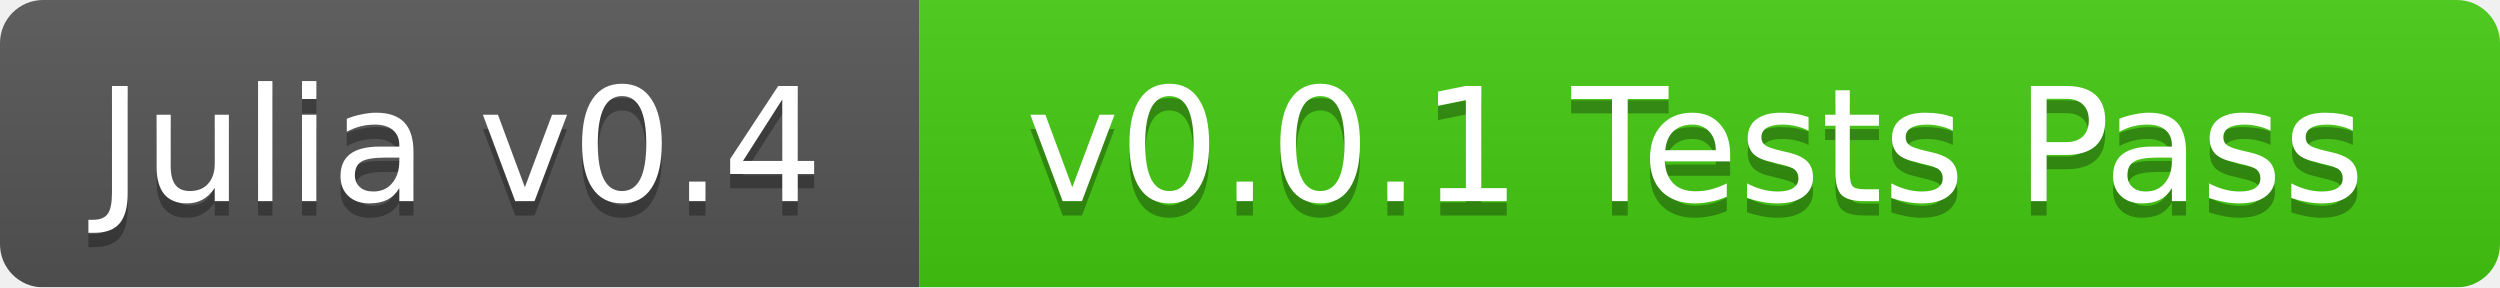
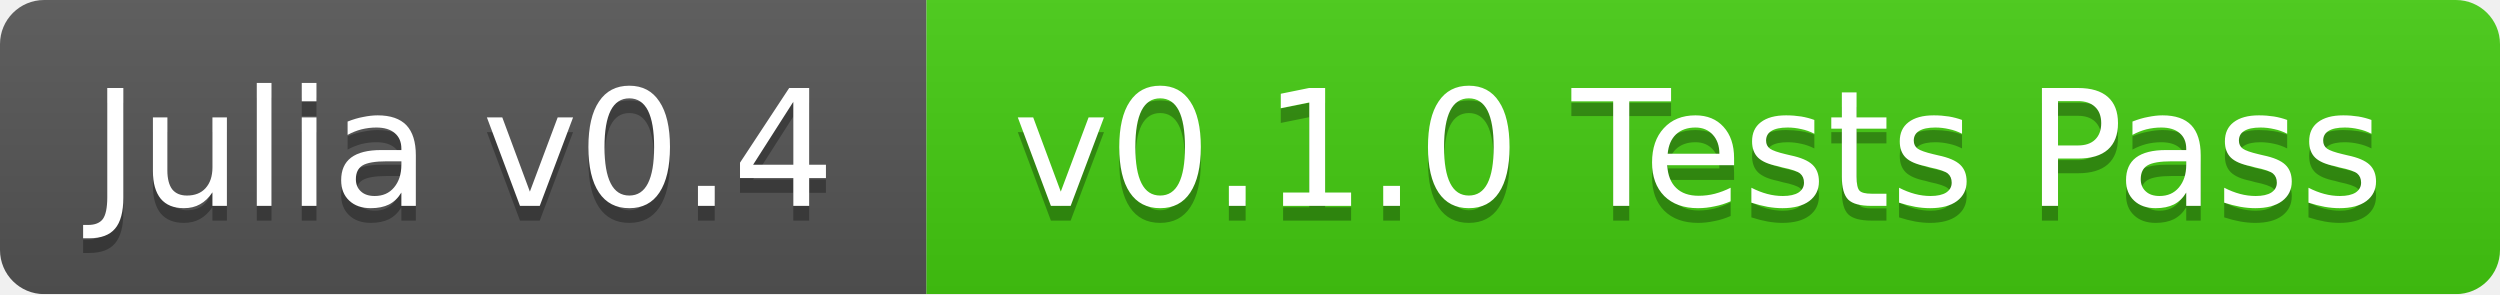
- <svg xmlns="http://www.w3.org/2000/svg" width="174" height="20">
+ <svg xmlns="http://www.w3.org/2000/svg" width="170" height="20">
  <linearGradient id="b" x2="0" y2="100%">
    <stop offset="0" stop-color="#bbb" stop-opacity=".1" />
    <stop offset="1" stop-opacity=".1" />
  </linearGradient>
  <mask id="a">
-     <rect width="174" height="20" rx="3" fill="#fff" />
+     <rect width="170" height="20" rx="3" fill="#fff" />
  </mask>
  <g mask="url(#a)">
-     <path fill="#555" d="M0 0h64v20H0z" />
-     <path fill="#4c1" d="M64 0h110v20H64z" />
-     <path fill="url(#b)" d="M0 0h174v20H0z" />
+     <path fill="#555" d="M0 0h63v20H0z" />
+     <path fill="#4c1" d="M63 0h107v20H63z" />
+     <path fill="url(#b)" d="M0 0h170v20H0z" />
  </g>
  <g fill="#fff" text-anchor="middle" font-family="DejaVu Sans,Verdana,Geneva,sans-serif" font-size="11">
-     <text x="32" y="15" fill="#010101" fill-opacity=".3">Julia v0.4</text>
-     <text x="32" y="14">Julia v0.4</text>
-     <text x="118" y="15" fill="#010101" fill-opacity=".3">v0.0.1 Tests Pass</text>
-     <text x="118" y="14">v0.0.1 Tests Pass</text>
+     <text x="31.5" y="15" fill="#010101" fill-opacity=".3">Julia v0.4</text>
+     <text x="31.5" y="14">Julia v0.4</text>
+     <text x="115.5" y="15" fill="#010101" fill-opacity=".3">v0.1.0 Tests Pass</text>
+     <text x="115.5" y="14">v0.1.0 Tests Pass</text>
  </g>
</svg>
